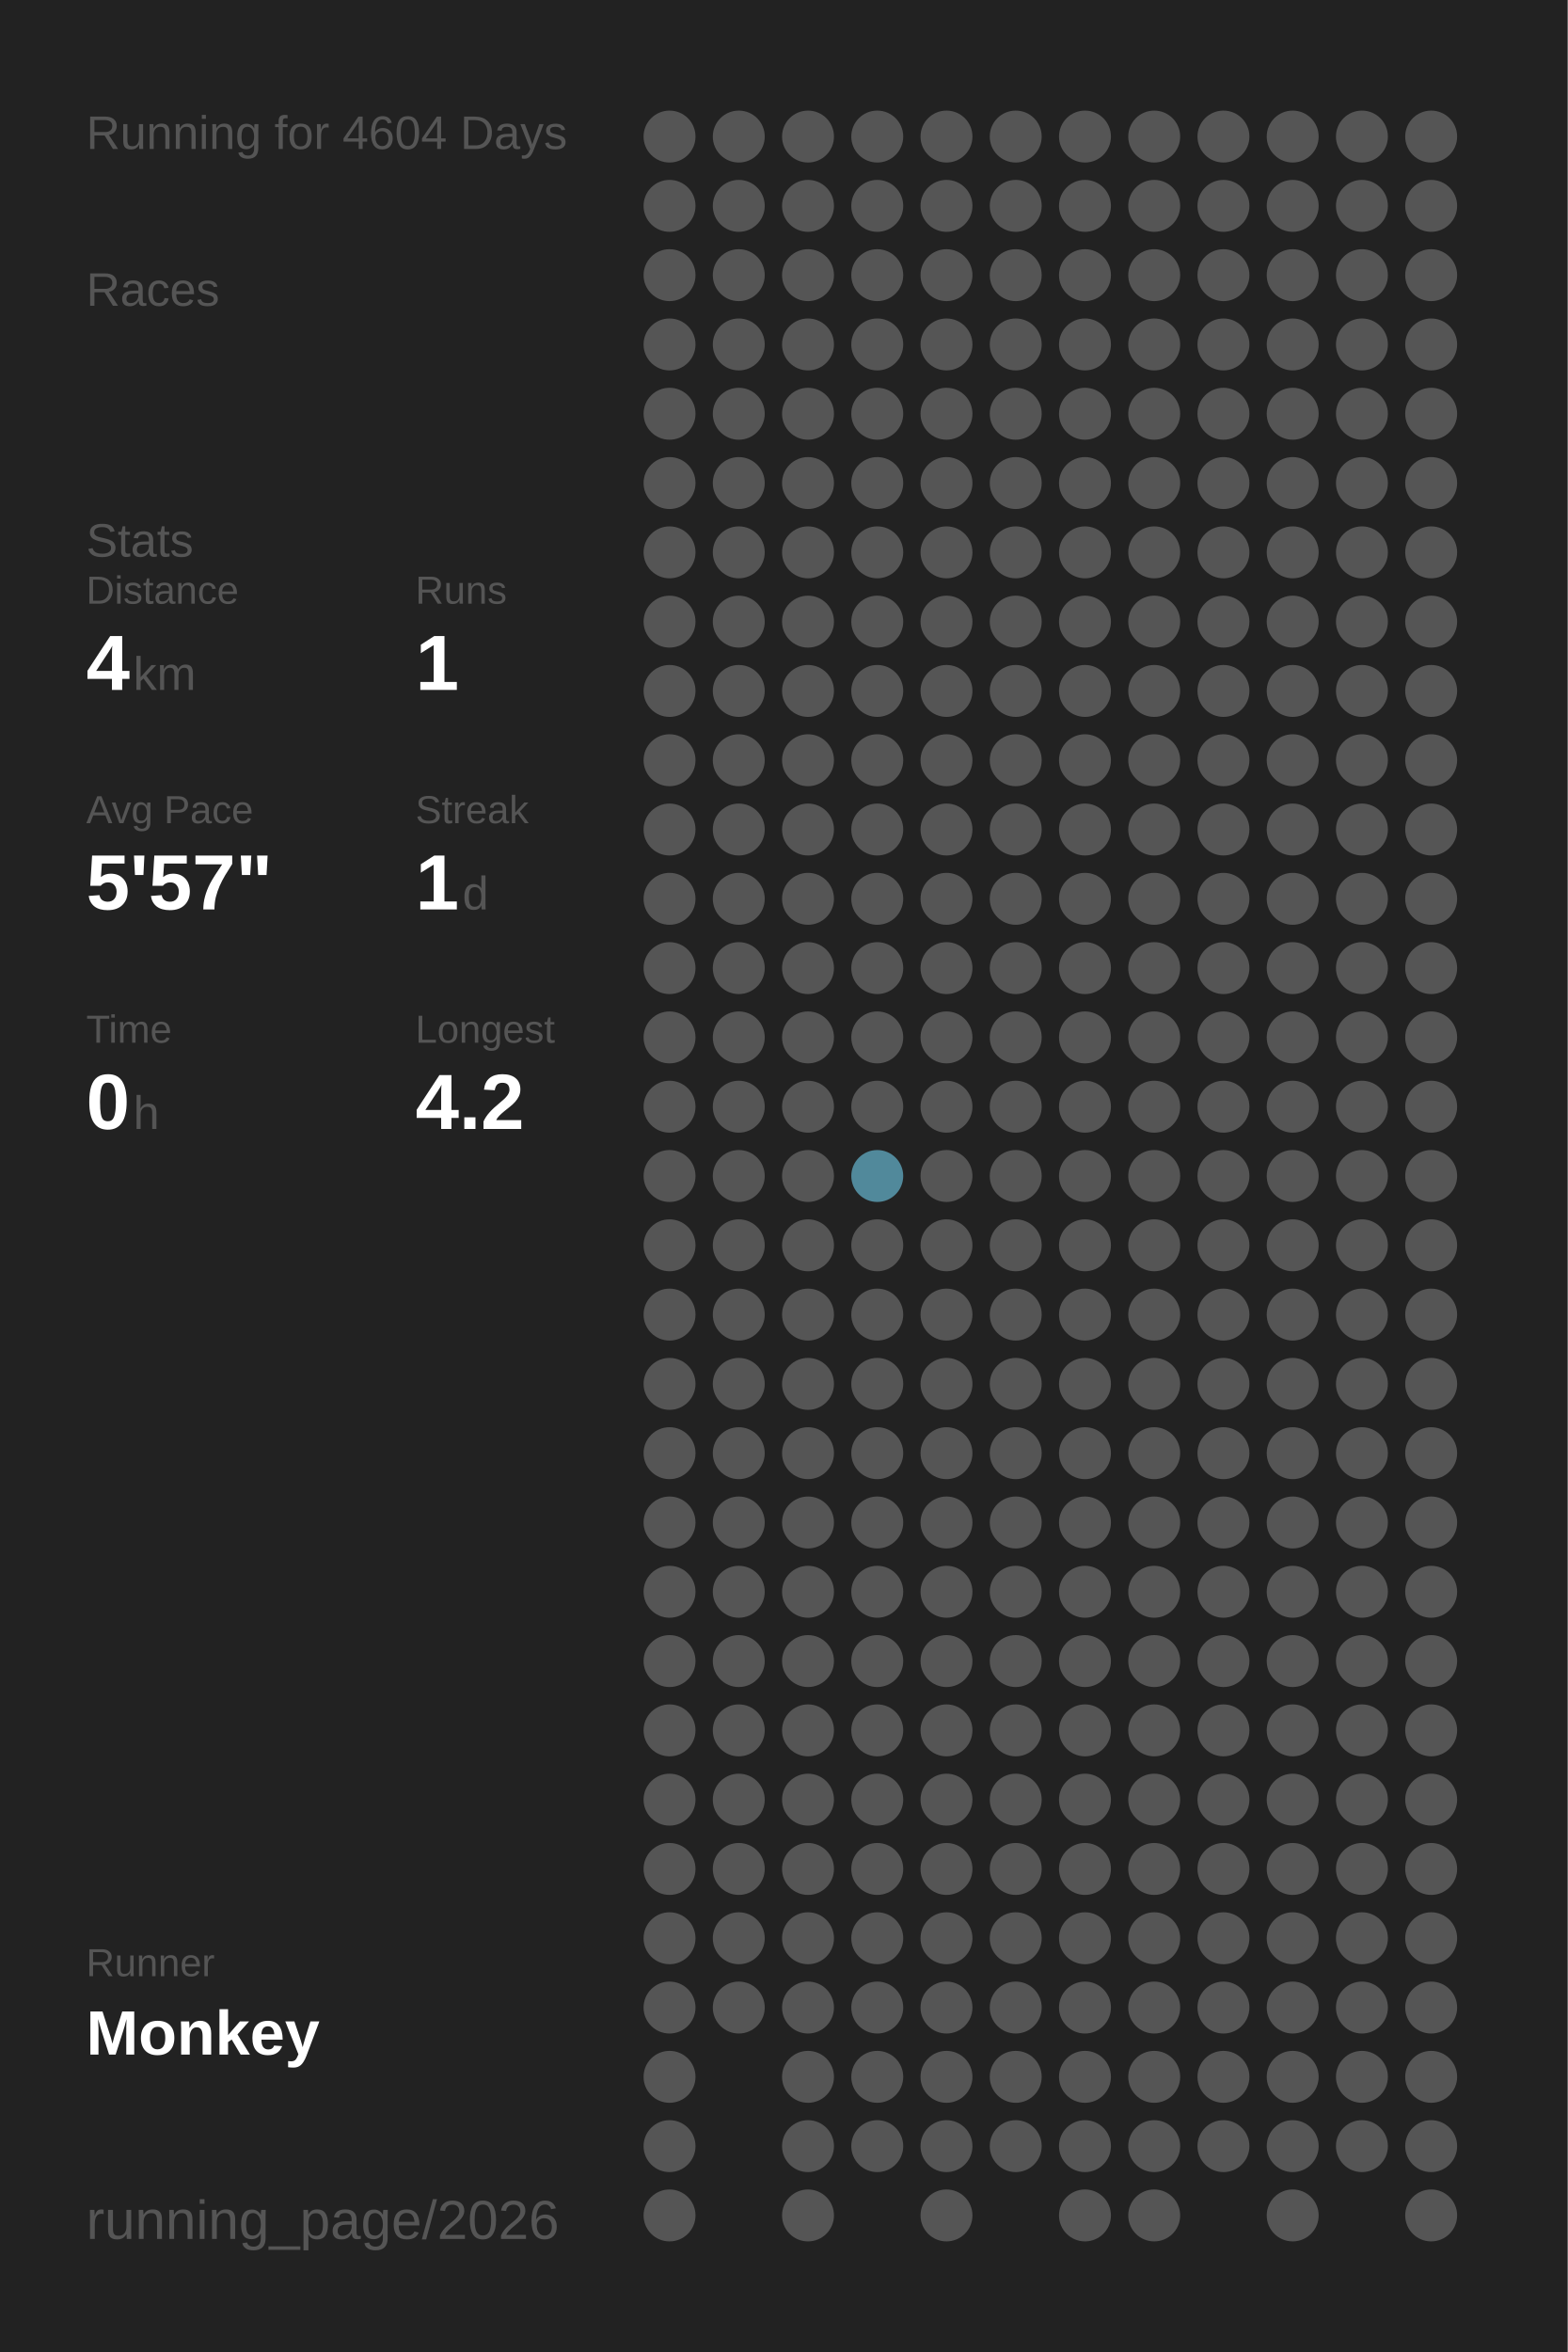
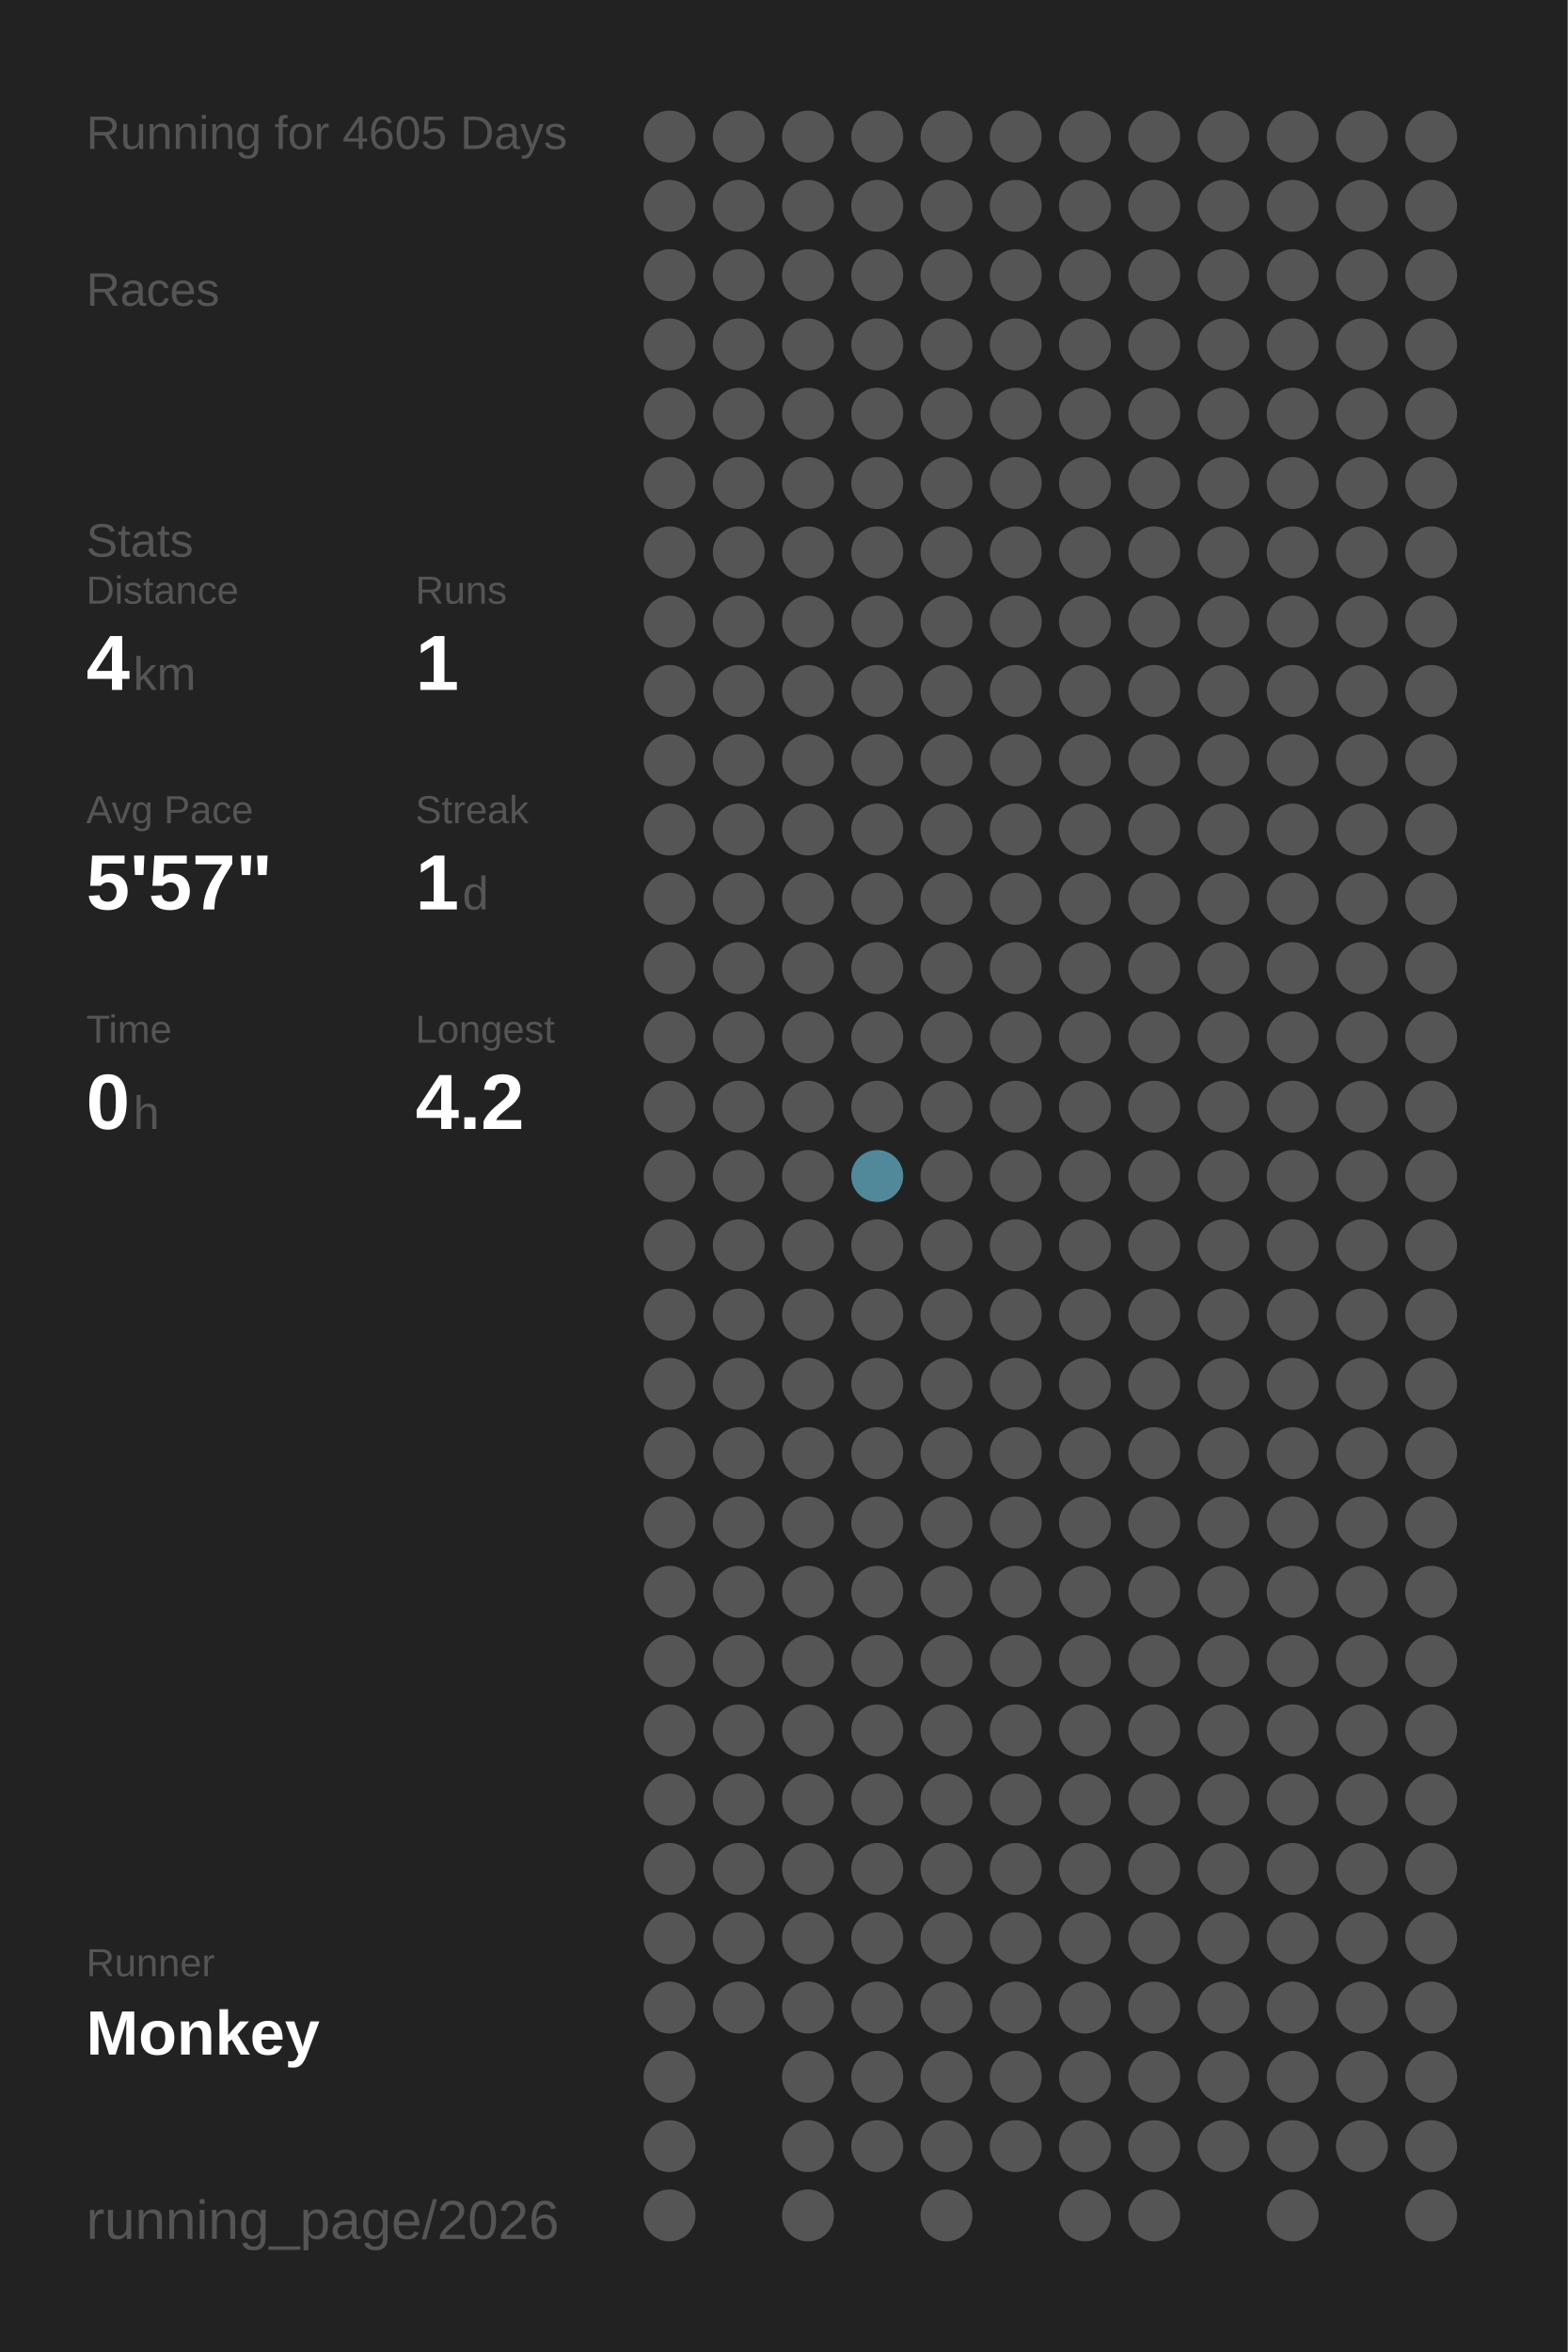
<svg xmlns="http://www.w3.org/2000/svg" baseProfile="full" height="300mm" version="1.1" viewBox="0,0,200,300" width="200mm">
  <defs />
  <rect fill="#222222" height="300" width="200" x="0" y="0" />
-   <text fill="#555555" style="font-size:6px; font-family:Arial;" x="11" y="19">Running for 4604 Days</text>
+   <text fill="#555555" style="font-size:6px; font-family:Arial;" x="11" y="19">Running for 4605 Days</text>
  <text fill="#555555" style="font-size:6px; font-family:Arial;" x="11" y="39">Races</text>
  <text fill="#555555" style="font-size:6px; font-family:Arial;" x="11" y="71">Stats</text>
  <text fill="#555555" style="font-size:5px; font-family:Arial;" x="11" y="77">Distance</text>
  <text fill="#FFFFFF" style="font-size:10px; font-family:Arial; font-weight:bold;" x="11" y="88">4</text>
  <text fill="#555555" style="font-size:6px; font-family:Arial;" x="17" y="88">km</text>
  <text fill="#555555" style="font-size:5px; font-family:Arial;" x="53" y="77">Runs</text>
  <text fill="#FFFFFF" style="font-size:10px; font-family:Arial; font-weight:bold;" x="53" y="88">1</text>
  <text fill="#555555" style="font-size:5px; font-family:Arial;" x="11" y="105">Avg Pace</text>
  <text fill="#FFFFFF" style="font-size:10px; font-family:Arial; font-weight:bold;" x="11" y="116">5'57"</text>
  <text fill="#555555" style="font-size:5px; font-family:Arial;" x="53" y="105">Streak</text>
  <text fill="#FFFFFF" style="font-size:10px; font-family:Arial; font-weight:bold;" x="53" y="116">1</text>
  <text fill="#555555" style="font-size:6px; font-family:Arial;" x="59" y="116">d</text>
  <text fill="#555555" style="font-size:5px; font-family:Arial;" x="11" y="133">Time</text>
  <text fill="#FFFFFF" style="font-size:10px; font-family:Arial; font-weight:bold;" x="11" y="144">0</text>
  <text fill="#555555" style="font-size:6px; font-family:Arial;" x="17" y="144">h</text>
  <text fill="#555555" style="font-size:5px; font-family:Arial;" x="53" y="133">Longest</text>
  <text fill="#FFFFFF" style="font-size:10px; font-family:Arial; font-weight:bold;" x="53" y="144">4.2</text>
  <text fill="#555555" style="font-size:5px; font-family:Arial;" x="11" y="252.065">Runner</text>
  <text fill="#FFFFFF" style="font-size:8px; font-family:Arial; font-weight:bold;" x="11" y="262.065">Monkey</text>
  <text fill="#555555" style="font-size:7px; font-family:Arial;" x="11" y="285.581">running_page/2026</text>
  <circle cx="85.417" cy="17.419" fill="#555555" r="3.312" />
  <circle cx="85.417" cy="26.258" fill="#555555" r="3.312" />
  <circle cx="85.417" cy="35.097" fill="#555555" r="3.312" />
  <circle cx="85.417" cy="43.935" fill="#555555" r="3.312" />
  <circle cx="85.417" cy="52.774" fill="#555555" r="3.312" />
  <circle cx="85.417" cy="61.613" fill="#555555" r="3.312" />
  <circle cx="85.417" cy="70.452" fill="#555555" r="3.312" />
  <circle cx="85.417" cy="79.29" fill="#555555" r="3.312" />
  <circle cx="85.417" cy="88.129" fill="#555555" r="3.312" />
  <circle cx="85.417" cy="96.968" fill="#555555" r="3.312" />
  <circle cx="85.417" cy="105.806" fill="#555555" r="3.312" />
  <circle cx="85.417" cy="114.645" fill="#555555" r="3.312" />
  <circle cx="85.417" cy="123.484" fill="#555555" r="3.312" />
  <circle cx="85.417" cy="132.323" fill="#555555" r="3.312" />
  <circle cx="85.417" cy="141.161" fill="#555555" r="3.312" />
  <circle cx="85.417" cy="150" fill="#555555" r="3.312" />
  <circle cx="85.417" cy="158.839" fill="#555555" r="3.312" />
  <circle cx="85.417" cy="167.677" fill="#555555" r="3.312" />
  <circle cx="85.417" cy="176.516" fill="#555555" r="3.312" />
  <circle cx="85.417" cy="185.355" fill="#555555" r="3.312" />
  <circle cx="85.417" cy="194.194" fill="#555555" r="3.312" />
  <circle cx="85.417" cy="203.032" fill="#555555" r="3.312" />
  <circle cx="85.417" cy="211.871" fill="#555555" r="3.312" />
  <circle cx="85.417" cy="220.71" fill="#555555" r="3.312" />
  <circle cx="85.417" cy="229.548" fill="#555555" r="3.312" />
  <circle cx="85.417" cy="238.387" fill="#555555" r="3.312" />
  <circle cx="85.417" cy="247.226" fill="#555555" r="3.312" />
  <circle cx="85.417" cy="256.065" fill="#555555" r="3.312" />
  <circle cx="85.417" cy="264.903" fill="#555555" r="3.312" />
  <circle cx="85.417" cy="273.742" fill="#555555" r="3.312" />
  <circle cx="85.417" cy="282.581" fill="#555555" r="3.312" />
  <circle cx="94.25" cy="17.419" fill="#555555" r="3.312" />
  <circle cx="94.25" cy="26.258" fill="#555555" r="3.312" />
  <circle cx="94.25" cy="35.097" fill="#555555" r="3.312" />
  <circle cx="94.25" cy="43.935" fill="#555555" r="3.312" />
  <circle cx="94.25" cy="52.774" fill="#555555" r="3.312" />
  <circle cx="94.25" cy="61.613" fill="#555555" r="3.312" />
  <circle cx="94.25" cy="70.452" fill="#555555" r="3.312" />
  <circle cx="94.25" cy="79.29" fill="#555555" r="3.312" />
  <circle cx="94.25" cy="88.129" fill="#555555" r="3.312" />
  <circle cx="94.25" cy="96.968" fill="#555555" r="3.312" />
  <circle cx="94.25" cy="105.806" fill="#555555" r="3.312" />
  <circle cx="94.25" cy="114.645" fill="#555555" r="3.312" />
  <circle cx="94.25" cy="123.484" fill="#555555" r="3.312" />
  <circle cx="94.25" cy="132.323" fill="#555555" r="3.312" />
  <circle cx="94.25" cy="141.161" fill="#555555" r="3.312" />
  <circle cx="94.25" cy="150" fill="#555555" r="3.312" />
  <circle cx="94.25" cy="158.839" fill="#555555" r="3.312" />
  <circle cx="94.25" cy="167.677" fill="#555555" r="3.312" />
  <circle cx="94.25" cy="176.516" fill="#555555" r="3.312" />
  <circle cx="94.25" cy="185.355" fill="#555555" r="3.312" />
  <circle cx="94.25" cy="194.194" fill="#555555" r="3.312" />
  <circle cx="94.25" cy="203.032" fill="#555555" r="3.312" />
  <circle cx="94.25" cy="211.871" fill="#555555" r="3.312" />
  <circle cx="94.25" cy="220.71" fill="#555555" r="3.312" />
  <circle cx="94.25" cy="229.548" fill="#555555" r="3.312" />
  <circle cx="94.25" cy="238.387" fill="#555555" r="3.312" />
  <circle cx="94.25" cy="247.226" fill="#555555" r="3.312" />
  <circle cx="94.25" cy="256.065" fill="#555555" r="3.312" />
  <circle cx="103.083" cy="17.419" fill="#555555" r="3.312" />
  <circle cx="103.083" cy="26.258" fill="#555555" r="3.312" />
  <circle cx="103.083" cy="35.097" fill="#555555" r="3.312" />
  <circle cx="103.083" cy="43.935" fill="#555555" r="3.312" />
  <circle cx="103.083" cy="52.774" fill="#555555" r="3.312" />
  <circle cx="103.083" cy="61.613" fill="#555555" r="3.312" />
  <circle cx="103.083" cy="70.452" fill="#555555" r="3.312" />
  <circle cx="103.083" cy="79.29" fill="#555555" r="3.312" />
  <circle cx="103.083" cy="88.129" fill="#555555" r="3.312" />
  <circle cx="103.083" cy="96.968" fill="#555555" r="3.312" />
  <circle cx="103.083" cy="105.806" fill="#555555" r="3.312" />
  <circle cx="103.083" cy="114.645" fill="#555555" r="3.312" />
  <circle cx="103.083" cy="123.484" fill="#555555" r="3.312" />
  <circle cx="103.083" cy="132.323" fill="#555555" r="3.312" />
  <circle cx="103.083" cy="141.161" fill="#555555" r="3.312" />
  <circle cx="103.083" cy="150" fill="#555555" r="3.312" />
  <circle cx="103.083" cy="158.839" fill="#555555" r="3.312" />
  <circle cx="103.083" cy="167.677" fill="#555555" r="3.312" />
  <circle cx="103.083" cy="176.516" fill="#555555" r="3.312" />
  <circle cx="103.083" cy="185.355" fill="#555555" r="3.312" />
  <circle cx="103.083" cy="194.194" fill="#555555" r="3.312" />
  <circle cx="103.083" cy="203.032" fill="#555555" r="3.312" />
  <circle cx="103.083" cy="211.871" fill="#555555" r="3.312" />
  <circle cx="103.083" cy="220.71" fill="#555555" r="3.312" />
  <circle cx="103.083" cy="229.548" fill="#555555" r="3.312" />
  <circle cx="103.083" cy="238.387" fill="#555555" r="3.312" />
  <circle cx="103.083" cy="247.226" fill="#555555" r="3.312" />
  <circle cx="103.083" cy="256.065" fill="#555555" r="3.312" />
  <circle cx="103.083" cy="264.903" fill="#555555" r="3.312" />
  <circle cx="103.083" cy="273.742" fill="#555555" r="3.312" />
  <circle cx="103.083" cy="282.581" fill="#555555" r="3.312" />
  <circle cx="111.917" cy="17.419" fill="#555555" r="3.312" />
  <circle cx="111.917" cy="26.258" fill="#555555" r="3.312" />
  <circle cx="111.917" cy="35.097" fill="#555555" r="3.312" />
  <circle cx="111.917" cy="43.935" fill="#555555" r="3.312" />
  <circle cx="111.917" cy="52.774" fill="#555555" r="3.312" />
  <circle cx="111.917" cy="61.613" fill="#555555" r="3.312" />
  <circle cx="111.917" cy="70.452" fill="#555555" r="3.312" />
  <circle cx="111.917" cy="79.29" fill="#555555" r="3.312" />
  <circle cx="111.917" cy="88.129" fill="#555555" r="3.312" />
  <circle cx="111.917" cy="96.968" fill="#555555" r="3.312" />
  <circle cx="111.917" cy="105.806" fill="#555555" r="3.312" />
  <circle cx="111.917" cy="114.645" fill="#555555" r="3.312" />
  <circle cx="111.917" cy="123.484" fill="#555555" r="3.312" />
  <circle cx="111.917" cy="132.323" fill="#555555" r="3.312" />
  <circle cx="111.917" cy="141.161" fill="#555555" r="3.312" />
  <circle cx="111.917" cy="150" fill="#51899b" r="3.312" />
  <circle cx="111.917" cy="158.839" fill="#555555" r="3.312" />
  <circle cx="111.917" cy="167.677" fill="#555555" r="3.312" />
  <circle cx="111.917" cy="176.516" fill="#555555" r="3.312" />
  <circle cx="111.917" cy="185.355" fill="#555555" r="3.312" />
  <circle cx="111.917" cy="194.194" fill="#555555" r="3.312" />
  <circle cx="111.917" cy="203.032" fill="#555555" r="3.312" />
  <circle cx="111.917" cy="211.871" fill="#555555" r="3.312" />
  <circle cx="111.917" cy="220.71" fill="#555555" r="3.312" />
  <circle cx="111.917" cy="229.548" fill="#555555" r="3.312" />
  <circle cx="111.917" cy="238.387" fill="#555555" r="3.312" />
  <circle cx="111.917" cy="247.226" fill="#555555" r="3.312" />
  <circle cx="111.917" cy="256.065" fill="#555555" r="3.312" />
  <circle cx="111.917" cy="264.903" fill="#555555" r="3.312" />
  <circle cx="111.917" cy="273.742" fill="#555555" r="3.312" />
  <circle cx="120.75" cy="17.419" fill="#555555" r="3.312" />
  <circle cx="120.75" cy="26.258" fill="#555555" r="3.312" />
  <circle cx="120.75" cy="35.097" fill="#555555" r="3.312" />
  <circle cx="120.75" cy="43.935" fill="#555555" r="3.312" />
  <circle cx="120.75" cy="52.774" fill="#555555" r="3.312" />
  <circle cx="120.75" cy="61.613" fill="#555555" r="3.312" />
  <circle cx="120.75" cy="70.452" fill="#555555" r="3.312" />
  <circle cx="120.75" cy="79.29" fill="#555555" r="3.312" />
  <circle cx="120.75" cy="88.129" fill="#555555" r="3.312" />
  <circle cx="120.75" cy="96.968" fill="#555555" r="3.312" />
  <circle cx="120.75" cy="105.806" fill="#555555" r="3.312" />
  <circle cx="120.75" cy="114.645" fill="#555555" r="3.312" />
  <circle cx="120.75" cy="123.484" fill="#555555" r="3.312" />
  <circle cx="120.75" cy="132.323" fill="#555555" r="3.312" />
  <circle cx="120.75" cy="141.161" fill="#555555" r="3.312" />
  <circle cx="120.75" cy="150" fill="#555555" r="3.312" />
  <circle cx="120.75" cy="158.839" fill="#555555" r="3.312" />
  <circle cx="120.75" cy="167.677" fill="#555555" r="3.312" />
  <circle cx="120.75" cy="176.516" fill="#555555" r="3.312" />
  <circle cx="120.75" cy="185.355" fill="#555555" r="3.312" />
  <circle cx="120.75" cy="194.194" fill="#555555" r="3.312" />
  <circle cx="120.75" cy="203.032" fill="#555555" r="3.312" />
  <circle cx="120.75" cy="211.871" fill="#555555" r="3.312" />
  <circle cx="120.75" cy="220.71" fill="#555555" r="3.312" />
  <circle cx="120.75" cy="229.548" fill="#555555" r="3.312" />
  <circle cx="120.75" cy="238.387" fill="#555555" r="3.312" />
  <circle cx="120.75" cy="247.226" fill="#555555" r="3.312" />
  <circle cx="120.75" cy="256.065" fill="#555555" r="3.312" />
  <circle cx="120.75" cy="264.903" fill="#555555" r="3.312" />
  <circle cx="120.75" cy="273.742" fill="#555555" r="3.312" />
  <circle cx="120.75" cy="282.581" fill="#555555" r="3.312" />
  <circle cx="129.583" cy="17.419" fill="#555555" r="3.312" />
  <circle cx="129.583" cy="26.258" fill="#555555" r="3.312" />
  <circle cx="129.583" cy="35.097" fill="#555555" r="3.312" />
  <circle cx="129.583" cy="43.935" fill="#555555" r="3.312" />
  <circle cx="129.583" cy="52.774" fill="#555555" r="3.312" />
  <circle cx="129.583" cy="61.613" fill="#555555" r="3.312" />
  <circle cx="129.583" cy="70.452" fill="#555555" r="3.312" />
  <circle cx="129.583" cy="79.29" fill="#555555" r="3.312" />
  <circle cx="129.583" cy="88.129" fill="#555555" r="3.312" />
  <circle cx="129.583" cy="96.968" fill="#555555" r="3.312" />
  <circle cx="129.583" cy="105.806" fill="#555555" r="3.312" />
  <circle cx="129.583" cy="114.645" fill="#555555" r="3.312" />
  <circle cx="129.583" cy="123.484" fill="#555555" r="3.312" />
  <circle cx="129.583" cy="132.323" fill="#555555" r="3.312" />
  <circle cx="129.583" cy="141.161" fill="#555555" r="3.312" />
  <circle cx="129.583" cy="150" fill="#555555" r="3.312" />
  <circle cx="129.583" cy="158.839" fill="#555555" r="3.312" />
  <circle cx="129.583" cy="167.677" fill="#555555" r="3.312" />
  <circle cx="129.583" cy="176.516" fill="#555555" r="3.312" />
  <circle cx="129.583" cy="185.355" fill="#555555" r="3.312" />
  <circle cx="129.583" cy="194.194" fill="#555555" r="3.312" />
  <circle cx="129.583" cy="203.032" fill="#555555" r="3.312" />
  <circle cx="129.583" cy="211.871" fill="#555555" r="3.312" />
  <circle cx="129.583" cy="220.71" fill="#555555" r="3.312" />
  <circle cx="129.583" cy="229.548" fill="#555555" r="3.312" />
  <circle cx="129.583" cy="238.387" fill="#555555" r="3.312" />
  <circle cx="129.583" cy="247.226" fill="#555555" r="3.312" />
  <circle cx="129.583" cy="256.065" fill="#555555" r="3.312" />
  <circle cx="129.583" cy="264.903" fill="#555555" r="3.312" />
  <circle cx="129.583" cy="273.742" fill="#555555" r="3.312" />
  <circle cx="138.417" cy="17.419" fill="#555555" r="3.312" />
  <circle cx="138.417" cy="26.258" fill="#555555" r="3.312" />
  <circle cx="138.417" cy="35.097" fill="#555555" r="3.312" />
  <circle cx="138.417" cy="43.935" fill="#555555" r="3.312" />
  <circle cx="138.417" cy="52.774" fill="#555555" r="3.312" />
  <circle cx="138.417" cy="61.613" fill="#555555" r="3.312" />
  <circle cx="138.417" cy="70.452" fill="#555555" r="3.312" />
  <circle cx="138.417" cy="79.29" fill="#555555" r="3.312" />
  <circle cx="138.417" cy="88.129" fill="#555555" r="3.312" />
  <circle cx="138.417" cy="96.968" fill="#555555" r="3.312" />
  <circle cx="138.417" cy="105.806" fill="#555555" r="3.312" />
  <circle cx="138.417" cy="114.645" fill="#555555" r="3.312" />
  <circle cx="138.417" cy="123.484" fill="#555555" r="3.312" />
  <circle cx="138.417" cy="132.323" fill="#555555" r="3.312" />
  <circle cx="138.417" cy="141.161" fill="#555555" r="3.312" />
  <circle cx="138.417" cy="150" fill="#555555" r="3.312" />
  <circle cx="138.417" cy="158.839" fill="#555555" r="3.312" />
  <circle cx="138.417" cy="167.677" fill="#555555" r="3.312" />
  <circle cx="138.417" cy="176.516" fill="#555555" r="3.312" />
  <circle cx="138.417" cy="185.355" fill="#555555" r="3.312" />
  <circle cx="138.417" cy="194.194" fill="#555555" r="3.312" />
  <circle cx="138.417" cy="203.032" fill="#555555" r="3.312" />
  <circle cx="138.417" cy="211.871" fill="#555555" r="3.312" />
  <circle cx="138.417" cy="220.71" fill="#555555" r="3.312" />
  <circle cx="138.417" cy="229.548" fill="#555555" r="3.312" />
  <circle cx="138.417" cy="238.387" fill="#555555" r="3.312" />
  <circle cx="138.417" cy="247.226" fill="#555555" r="3.312" />
  <circle cx="138.417" cy="256.065" fill="#555555" r="3.312" />
  <circle cx="138.417" cy="264.903" fill="#555555" r="3.312" />
  <circle cx="138.417" cy="273.742" fill="#555555" r="3.312" />
  <circle cx="138.417" cy="282.581" fill="#555555" r="3.312" />
  <circle cx="147.25" cy="17.419" fill="#555555" r="3.312" />
  <circle cx="147.25" cy="26.258" fill="#555555" r="3.312" />
  <circle cx="147.25" cy="35.097" fill="#555555" r="3.312" />
  <circle cx="147.25" cy="43.935" fill="#555555" r="3.312" />
  <circle cx="147.25" cy="52.774" fill="#555555" r="3.312" />
  <circle cx="147.25" cy="61.613" fill="#555555" r="3.312" />
  <circle cx="147.25" cy="70.452" fill="#555555" r="3.312" />
  <circle cx="147.25" cy="79.29" fill="#555555" r="3.312" />
  <circle cx="147.25" cy="88.129" fill="#555555" r="3.312" />
  <circle cx="147.25" cy="96.968" fill="#555555" r="3.312" />
  <circle cx="147.25" cy="105.806" fill="#555555" r="3.312" />
  <circle cx="147.25" cy="114.645" fill="#555555" r="3.312" />
  <circle cx="147.25" cy="123.484" fill="#555555" r="3.312" />
  <circle cx="147.25" cy="132.323" fill="#555555" r="3.312" />
  <circle cx="147.25" cy="141.161" fill="#555555" r="3.312" />
  <circle cx="147.25" cy="150" fill="#555555" r="3.312" />
  <circle cx="147.25" cy="158.839" fill="#555555" r="3.312" />
  <circle cx="147.25" cy="167.677" fill="#555555" r="3.312" />
  <circle cx="147.25" cy="176.516" fill="#555555" r="3.312" />
  <circle cx="147.25" cy="185.355" fill="#555555" r="3.312" />
  <circle cx="147.25" cy="194.194" fill="#555555" r="3.312" />
  <circle cx="147.25" cy="203.032" fill="#555555" r="3.312" />
  <circle cx="147.25" cy="211.871" fill="#555555" r="3.312" />
  <circle cx="147.25" cy="220.71" fill="#555555" r="3.312" />
  <circle cx="147.25" cy="229.548" fill="#555555" r="3.312" />
  <circle cx="147.25" cy="238.387" fill="#555555" r="3.312" />
  <circle cx="147.25" cy="247.226" fill="#555555" r="3.312" />
  <circle cx="147.25" cy="256.065" fill="#555555" r="3.312" />
  <circle cx="147.25" cy="264.903" fill="#555555" r="3.312" />
  <circle cx="147.25" cy="273.742" fill="#555555" r="3.312" />
  <circle cx="147.25" cy="282.581" fill="#555555" r="3.312" />
  <circle cx="156.083" cy="17.419" fill="#555555" r="3.312" />
  <circle cx="156.083" cy="26.258" fill="#555555" r="3.312" />
  <circle cx="156.083" cy="35.097" fill="#555555" r="3.312" />
  <circle cx="156.083" cy="43.935" fill="#555555" r="3.312" />
  <circle cx="156.083" cy="52.774" fill="#555555" r="3.312" />
  <circle cx="156.083" cy="61.613" fill="#555555" r="3.312" />
  <circle cx="156.083" cy="70.452" fill="#555555" r="3.312" />
  <circle cx="156.083" cy="79.29" fill="#555555" r="3.312" />
  <circle cx="156.083" cy="88.129" fill="#555555" r="3.312" />
  <circle cx="156.083" cy="96.968" fill="#555555" r="3.312" />
  <circle cx="156.083" cy="105.806" fill="#555555" r="3.312" />
  <circle cx="156.083" cy="114.645" fill="#555555" r="3.312" />
  <circle cx="156.083" cy="123.484" fill="#555555" r="3.312" />
  <circle cx="156.083" cy="132.323" fill="#555555" r="3.312" />
  <circle cx="156.083" cy="141.161" fill="#555555" r="3.312" />
  <circle cx="156.083" cy="150" fill="#555555" r="3.312" />
  <circle cx="156.083" cy="158.839" fill="#555555" r="3.312" />
  <circle cx="156.083" cy="167.677" fill="#555555" r="3.312" />
  <circle cx="156.083" cy="176.516" fill="#555555" r="3.312" />
  <circle cx="156.083" cy="185.355" fill="#555555" r="3.312" />
  <circle cx="156.083" cy="194.194" fill="#555555" r="3.312" />
  <circle cx="156.083" cy="203.032" fill="#555555" r="3.312" />
  <circle cx="156.083" cy="211.871" fill="#555555" r="3.312" />
  <circle cx="156.083" cy="220.71" fill="#555555" r="3.312" />
  <circle cx="156.083" cy="229.548" fill="#555555" r="3.312" />
  <circle cx="156.083" cy="238.387" fill="#555555" r="3.312" />
  <circle cx="156.083" cy="247.226" fill="#555555" r="3.312" />
  <circle cx="156.083" cy="256.065" fill="#555555" r="3.312" />
  <circle cx="156.083" cy="264.903" fill="#555555" r="3.312" />
  <circle cx="156.083" cy="273.742" fill="#555555" r="3.312" />
  <circle cx="164.917" cy="17.419" fill="#555555" r="3.312" />
  <circle cx="164.917" cy="26.258" fill="#555555" r="3.312" />
  <circle cx="164.917" cy="35.097" fill="#555555" r="3.312" />
  <circle cx="164.917" cy="43.935" fill="#555555" r="3.312" />
  <circle cx="164.917" cy="52.774" fill="#555555" r="3.312" />
  <circle cx="164.917" cy="61.613" fill="#555555" r="3.312" />
  <circle cx="164.917" cy="70.452" fill="#555555" r="3.312" />
  <circle cx="164.917" cy="79.29" fill="#555555" r="3.312" />
  <circle cx="164.917" cy="88.129" fill="#555555" r="3.312" />
  <circle cx="164.917" cy="96.968" fill="#555555" r="3.312" />
  <circle cx="164.917" cy="105.806" fill="#555555" r="3.312" />
  <circle cx="164.917" cy="114.645" fill="#555555" r="3.312" />
  <circle cx="164.917" cy="123.484" fill="#555555" r="3.312" />
  <circle cx="164.917" cy="132.323" fill="#555555" r="3.312" />
  <circle cx="164.917" cy="141.161" fill="#555555" r="3.312" />
  <circle cx="164.917" cy="150" fill="#555555" r="3.312" />
  <circle cx="164.917" cy="158.839" fill="#555555" r="3.312" />
  <circle cx="164.917" cy="167.677" fill="#555555" r="3.312" />
  <circle cx="164.917" cy="176.516" fill="#555555" r="3.312" />
  <circle cx="164.917" cy="185.355" fill="#555555" r="3.312" />
  <circle cx="164.917" cy="194.194" fill="#555555" r="3.312" />
  <circle cx="164.917" cy="203.032" fill="#555555" r="3.312" />
  <circle cx="164.917" cy="211.871" fill="#555555" r="3.312" />
  <circle cx="164.917" cy="220.71" fill="#555555" r="3.312" />
  <circle cx="164.917" cy="229.548" fill="#555555" r="3.312" />
  <circle cx="164.917" cy="238.387" fill="#555555" r="3.312" />
  <circle cx="164.917" cy="247.226" fill="#555555" r="3.312" />
  <circle cx="164.917" cy="256.065" fill="#555555" r="3.312" />
  <circle cx="164.917" cy="264.903" fill="#555555" r="3.312" />
  <circle cx="164.917" cy="273.742" fill="#555555" r="3.312" />
  <circle cx="164.917" cy="282.581" fill="#555555" r="3.312" />
  <circle cx="173.75" cy="17.419" fill="#555555" r="3.312" />
  <circle cx="173.75" cy="26.258" fill="#555555" r="3.312" />
  <circle cx="173.75" cy="35.097" fill="#555555" r="3.312" />
  <circle cx="173.75" cy="43.935" fill="#555555" r="3.312" />
  <circle cx="173.75" cy="52.774" fill="#555555" r="3.312" />
  <circle cx="173.75" cy="61.613" fill="#555555" r="3.312" />
  <circle cx="173.75" cy="70.452" fill="#555555" r="3.312" />
  <circle cx="173.75" cy="79.29" fill="#555555" r="3.312" />
  <circle cx="173.75" cy="88.129" fill="#555555" r="3.312" />
  <circle cx="173.75" cy="96.968" fill="#555555" r="3.312" />
  <circle cx="173.75" cy="105.806" fill="#555555" r="3.312" />
  <circle cx="173.75" cy="114.645" fill="#555555" r="3.312" />
  <circle cx="173.75" cy="123.484" fill="#555555" r="3.312" />
  <circle cx="173.75" cy="132.323" fill="#555555" r="3.312" />
  <circle cx="173.75" cy="141.161" fill="#555555" r="3.312" />
  <circle cx="173.75" cy="150" fill="#555555" r="3.312" />
  <circle cx="173.75" cy="158.839" fill="#555555" r="3.312" />
  <circle cx="173.75" cy="167.677" fill="#555555" r="3.312" />
  <circle cx="173.75" cy="176.516" fill="#555555" r="3.312" />
  <circle cx="173.75" cy="185.355" fill="#555555" r="3.312" />
  <circle cx="173.75" cy="194.194" fill="#555555" r="3.312" />
  <circle cx="173.75" cy="203.032" fill="#555555" r="3.312" />
  <circle cx="173.75" cy="211.871" fill="#555555" r="3.312" />
  <circle cx="173.75" cy="220.71" fill="#555555" r="3.312" />
  <circle cx="173.75" cy="229.548" fill="#555555" r="3.312" />
  <circle cx="173.75" cy="238.387" fill="#555555" r="3.312" />
  <circle cx="173.75" cy="247.226" fill="#555555" r="3.312" />
  <circle cx="173.75" cy="256.065" fill="#555555" r="3.312" />
  <circle cx="173.75" cy="264.903" fill="#555555" r="3.312" />
  <circle cx="173.75" cy="273.742" fill="#555555" r="3.312" />
  <circle cx="182.583" cy="17.419" fill="#555555" r="3.312" />
  <circle cx="182.583" cy="26.258" fill="#555555" r="3.312" />
  <circle cx="182.583" cy="35.097" fill="#555555" r="3.312" />
  <circle cx="182.583" cy="43.935" fill="#555555" r="3.312" />
  <circle cx="182.583" cy="52.774" fill="#555555" r="3.312" />
  <circle cx="182.583" cy="61.613" fill="#555555" r="3.312" />
  <circle cx="182.583" cy="70.452" fill="#555555" r="3.312" />
  <circle cx="182.583" cy="79.29" fill="#555555" r="3.312" />
  <circle cx="182.583" cy="88.129" fill="#555555" r="3.312" />
  <circle cx="182.583" cy="96.968" fill="#555555" r="3.312" />
  <circle cx="182.583" cy="105.806" fill="#555555" r="3.312" />
  <circle cx="182.583" cy="114.645" fill="#555555" r="3.312" />
  <circle cx="182.583" cy="123.484" fill="#555555" r="3.312" />
  <circle cx="182.583" cy="132.323" fill="#555555" r="3.312" />
  <circle cx="182.583" cy="141.161" fill="#555555" r="3.312" />
  <circle cx="182.583" cy="150" fill="#555555" r="3.312" />
  <circle cx="182.583" cy="158.839" fill="#555555" r="3.312" />
  <circle cx="182.583" cy="167.677" fill="#555555" r="3.312" />
  <circle cx="182.583" cy="176.516" fill="#555555" r="3.312" />
  <circle cx="182.583" cy="185.355" fill="#555555" r="3.312" />
  <circle cx="182.583" cy="194.194" fill="#555555" r="3.312" />
  <circle cx="182.583" cy="203.032" fill="#555555" r="3.312" />
  <circle cx="182.583" cy="211.871" fill="#555555" r="3.312" />
  <circle cx="182.583" cy="220.71" fill="#555555" r="3.312" />
  <circle cx="182.583" cy="229.548" fill="#555555" r="3.312" />
  <circle cx="182.583" cy="238.387" fill="#555555" r="3.312" />
  <circle cx="182.583" cy="247.226" fill="#555555" r="3.312" />
  <circle cx="182.583" cy="256.065" fill="#555555" r="3.312" />
  <circle cx="182.583" cy="264.903" fill="#555555" r="3.312" />
  <circle cx="182.583" cy="273.742" fill="#555555" r="3.312" />
  <circle cx="182.583" cy="282.581" fill="#555555" r="3.312" />
</svg>
